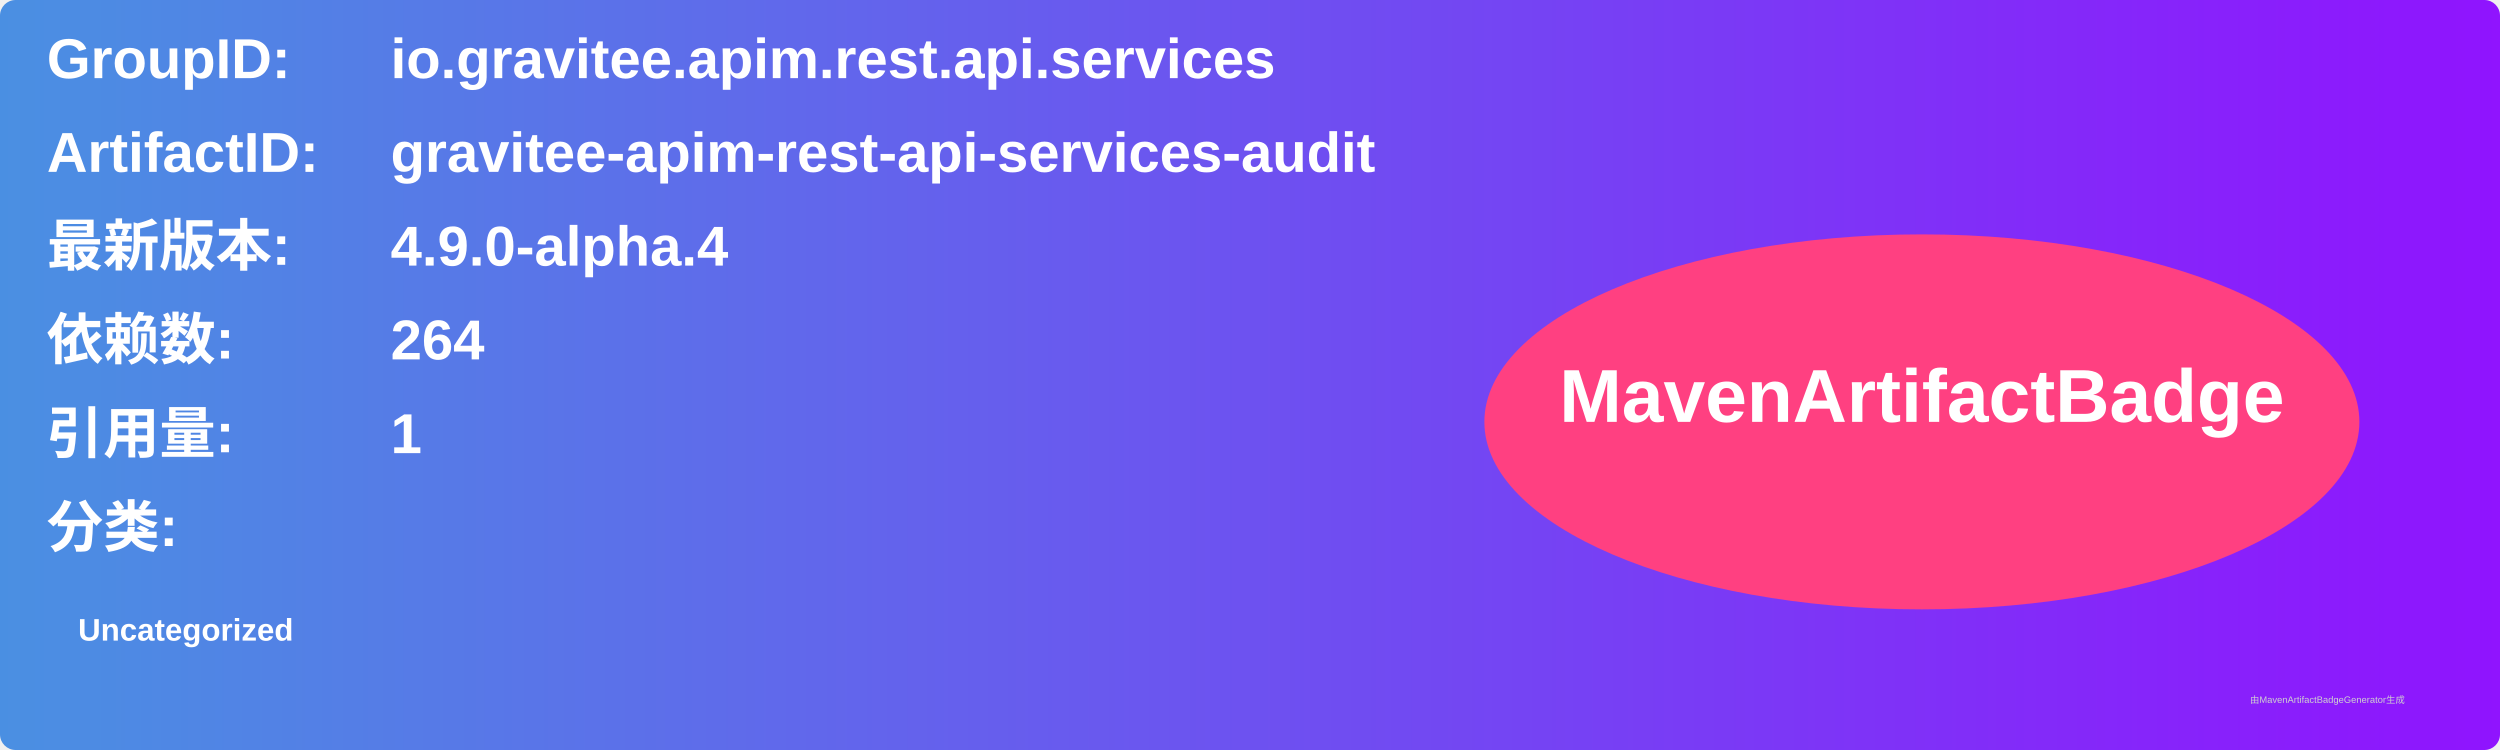
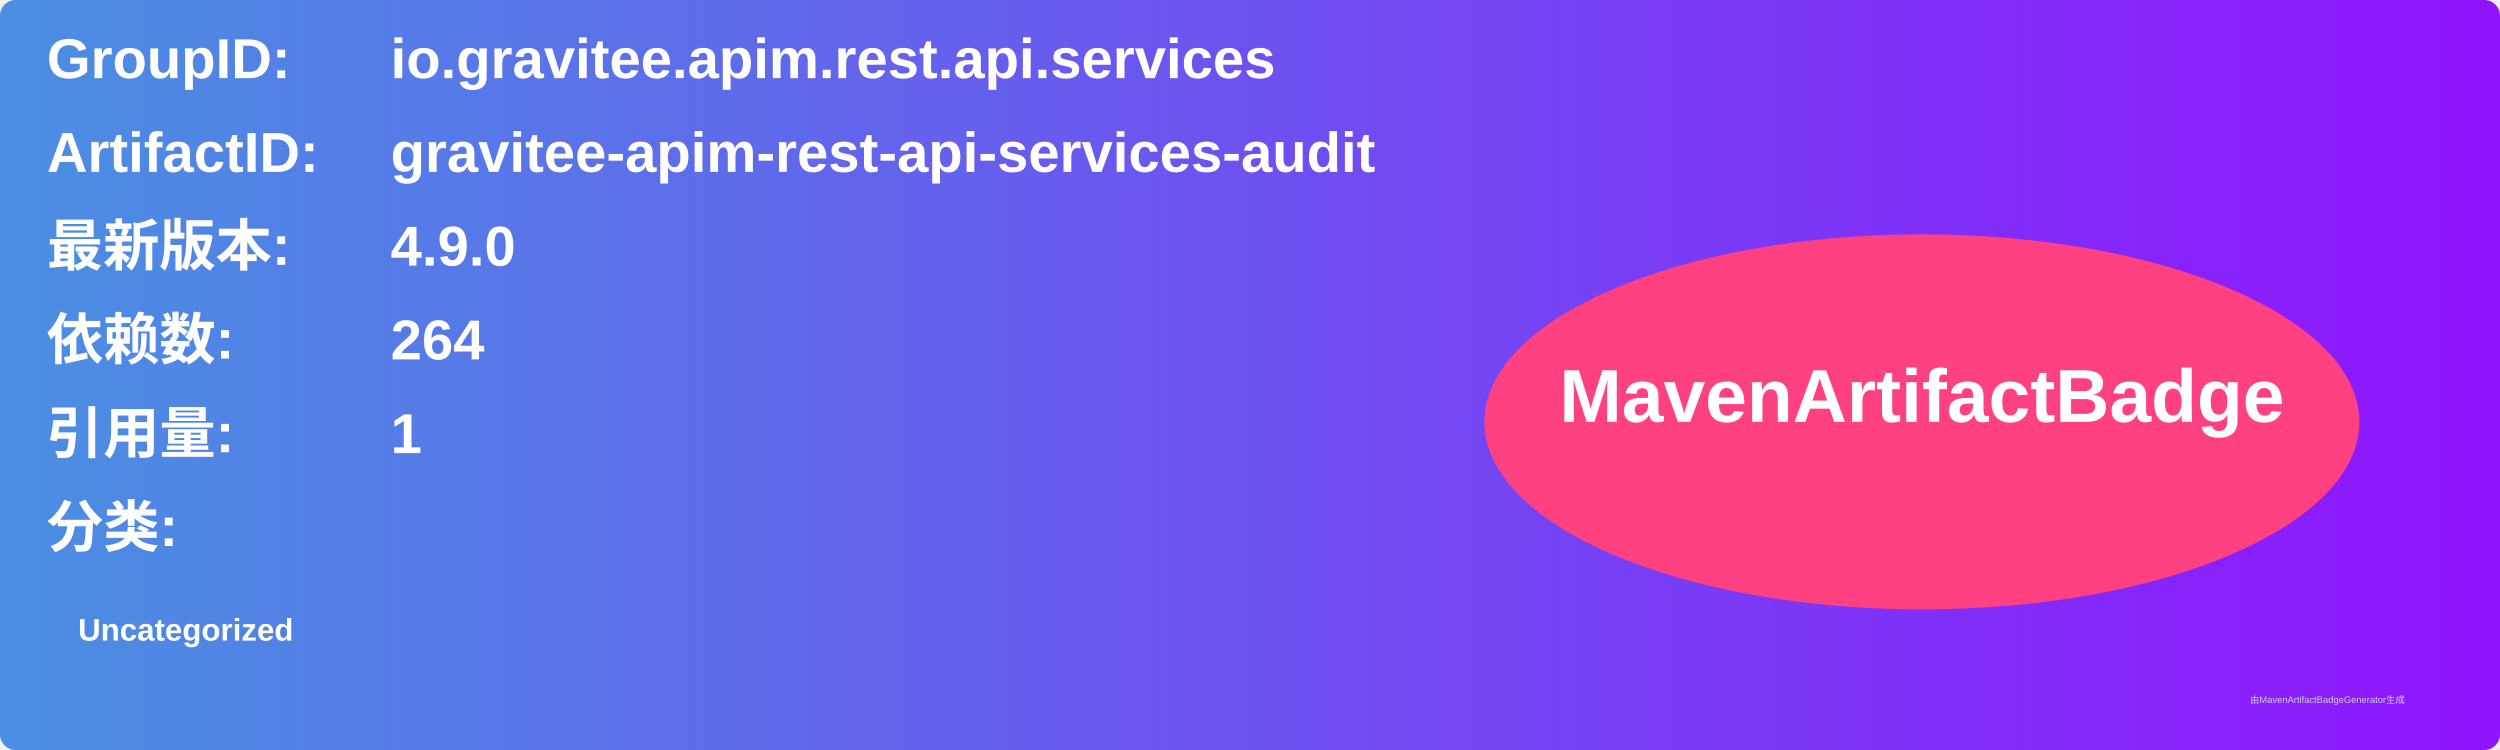
<svg xmlns="http://www.w3.org/2000/svg" width="800" height="240" viewBox="0 0 800 240">
  <linearGradient id="grad" x1="0%" y1="0%" x2="100%" y2="0%">
    <stop offset="0%" stop-color="#4a90e2" />
    <stop offset="100%" stop-color="#9013fe" />
  </linearGradient>
  <rect width="100%" height="100%" rx="5" ry="5" fill="url(#grad)" />
  <g transform="translate(15, 15)">
    <text x="0" y="10" font-family="Arial" font-size="18" fill="white" font-weight="bold" width="260">GroupID:</text>
    <text x="110" y="10" font-family="Arial" font-size="18" fill="white" font-weight="bold" width="460">io.gravitee.apim.rest.api.services</text>
    <text x="0" y="40" font-family="Arial" font-size="18" fill="white" font-weight="bold" width="260">ArtifactID:</text>
    <text x="110" y="40" font-family="Arial" font-size="18" fill="white" font-weight="bold" width="460">gravitee-apim-rest-api-services-audit</text>
    <text x="0" y="70" font-family="Arial" font-size="18" fill="white" font-weight="bold">最新版本:</text>
    <text x="110" y="70" font-family="Arial" font-size="18" fill="white" font-weight="bold">
-       <tspan font-weight="bold">4.9.0-alpha.4</tspan>
+       <tspan font-weight="bold">4.9.0</tspan>
    </text>
    <text x="0" y="100" font-family="Arial" font-size="18" fill="white" font-weight="bold">依赖数: </text>
    <text x="110" y="100" font-family="Arial" font-size="18" fill="white">
      <tspan font-weight="bold">264</tspan>
    </text>
    <text x="0" y="130" font-family="Arial" font-size="18" fill="white" font-weight="bold">引用量: </text>
    <text x="110" y="130" font-family="Arial" font-size="18" fill="white">
      <tspan font-weight="bold">1</tspan>
    </text>
    <text x="0" y="160" font-family="Arial" font-size="18" fill="white" font-weight="bold">分类:</text>
    <text x="10" y="190" font-family="Arial" font-size="10" fill="white">
      <tspan font-weight="bold">Uncategorized</tspan>
    </text>
    <ellipse cx="600" cy="120" rx="140" ry="60" fill="#ff4081" />
    <text x="600" y="120" text-anchor="middle" font-family="Arial" font-size="24" fill="white" font-weight="bold">MavenArtifactBadge</text>
  </g>
  <text x="720" y="225" font-family="Arial" font-size="3" fill="#d0d0d0">由MavenArtifactBadgeGenerator生成</text>
</svg>
